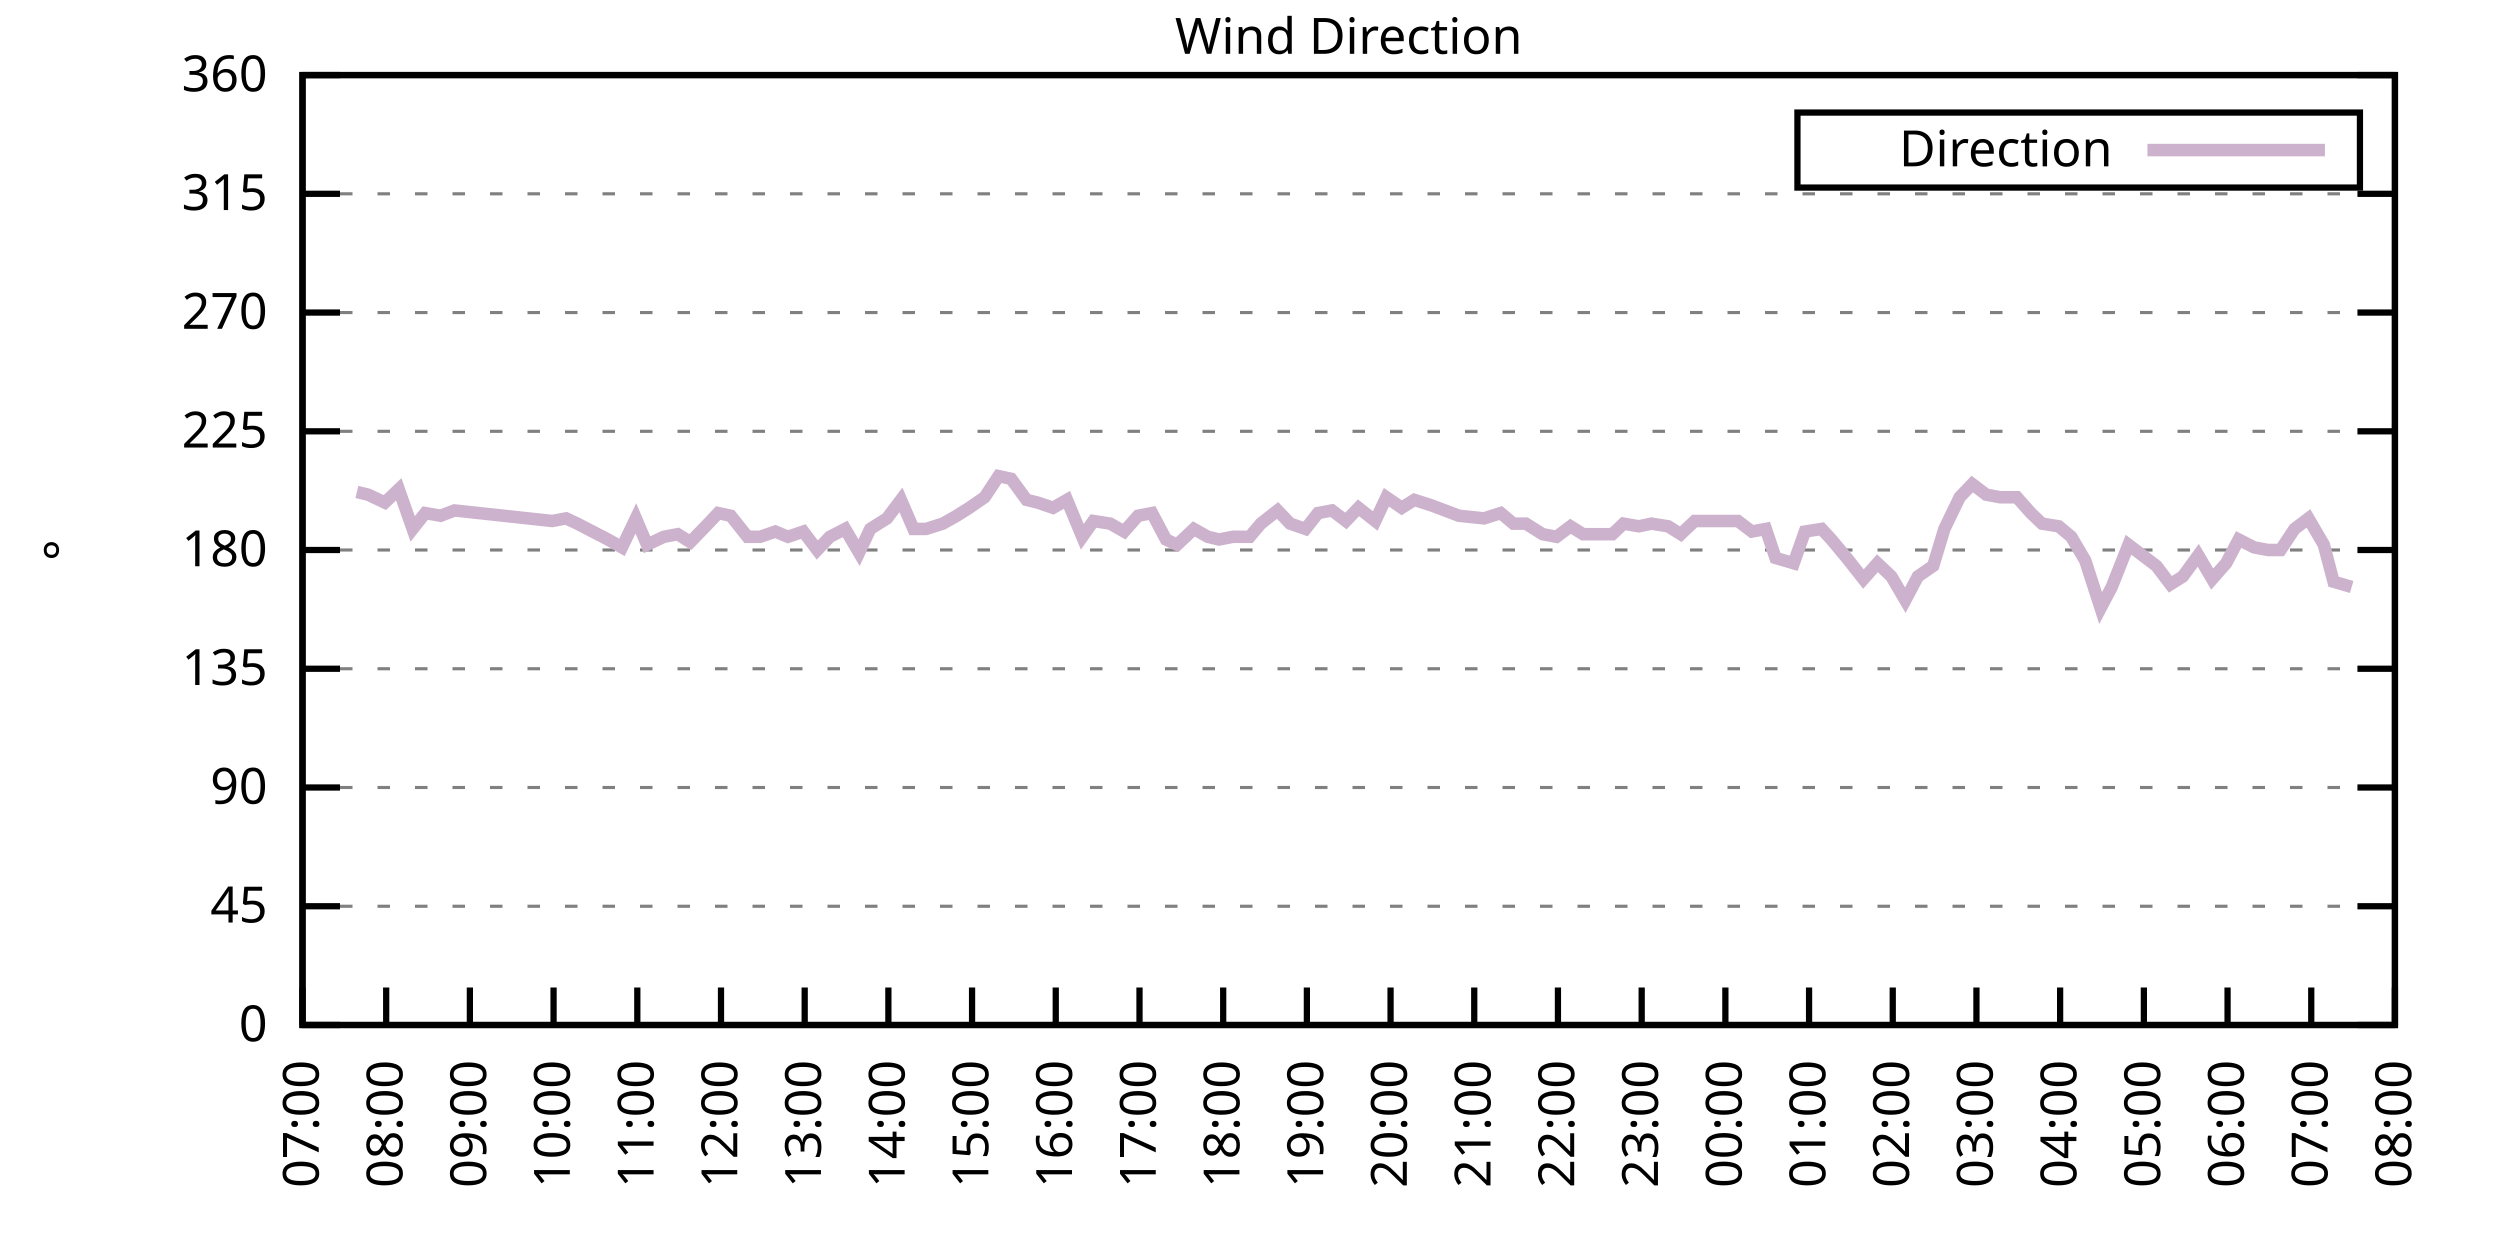
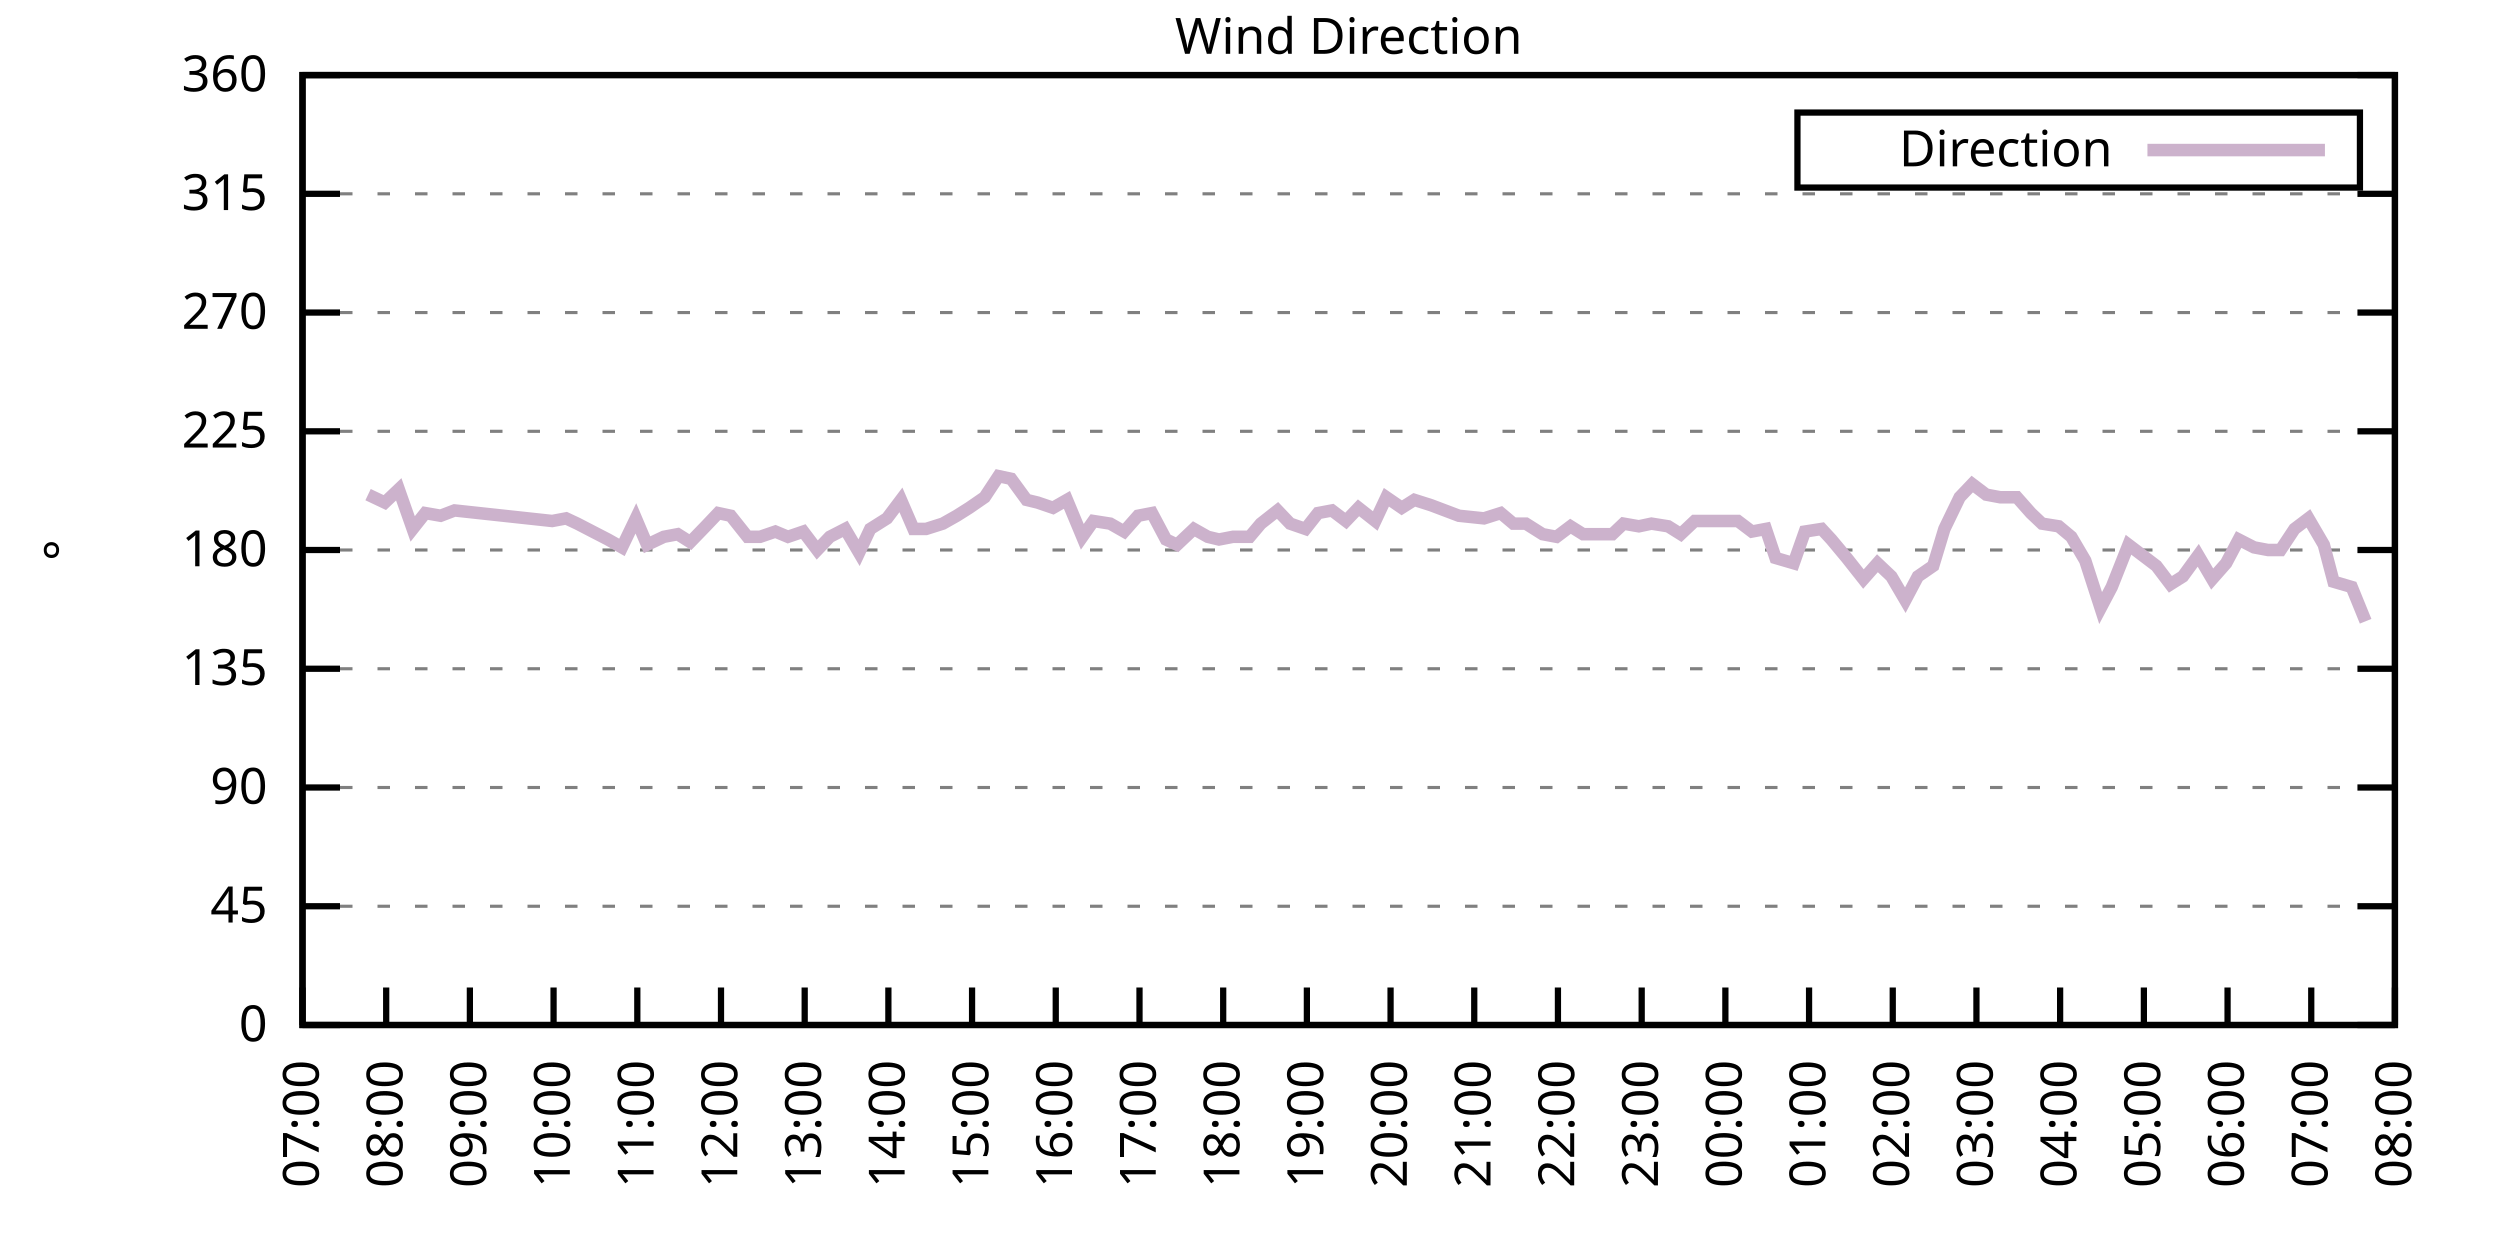
<svg xmlns="http://www.w3.org/2000/svg" xmlns:xlink="http://www.w3.org/1999/xlink" width="400" height="200" viewBox="0 0 400 200">
  <g id="gnuplot_canvas">
    <rect x="0" y="0" width="400" height="200" fill="none" />
    <defs>
      <circle id="gpDot" r="0.5" stroke-width="0.5" stroke="currentColor" />
      <path id="gpPt0" stroke-width="0.333" stroke="currentColor" d="M-1,0 h2 M0,-1 v2" />
      <path id="gpPt1" stroke-width="0.333" stroke="currentColor" d="M-1,-1 L1,1 M1,-1 L-1,1" />
      <path id="gpPt2" stroke-width="0.333" stroke="currentColor" d="M-1,0 L1,0 M0,-1 L0,1 M-1,-1 L1,1 M-1,1 L1,-1" />
      <rect id="gpPt3" stroke-width="0.333" stroke="currentColor" x="-1" y="-1" width="2" height="2" />
      <rect id="gpPt4" stroke-width="0.333" stroke="currentColor" fill="currentColor" x="-1" y="-1" width="2" height="2" />
      <circle id="gpPt5" stroke-width="0.333" stroke="currentColor" cx="0" cy="0" r="1" />
      <use xlink:href="#gpPt5" id="gpPt6" fill="currentColor" stroke="none" />
      <path id="gpPt7" stroke-width="0.333" stroke="currentColor" d="M0,-1.33 L-1.33,0.67 L1.33,0.67 z" />
      <use xlink:href="#gpPt7" id="gpPt8" fill="currentColor" stroke="none" />
      <use xlink:href="#gpPt7" id="gpPt9" stroke="currentColor" transform="rotate(180)" />
      <use xlink:href="#gpPt9" id="gpPt10" fill="currentColor" stroke="none" />
      <use xlink:href="#gpPt3" id="gpPt11" stroke="currentColor" transform="rotate(45)" />
      <use xlink:href="#gpPt11" id="gpPt12" fill="currentColor" stroke="none" />
      <path id="gpPt13" stroke-width="0.333" stroke="currentColor" d="M0,1.330 L1.265,0.411 L0.782,-1.067 L-0.782,-1.076 L-1.265,0.411 z" />
      <use xlink:href="#gpPt13" id="gpPt14" fill="currentColor" stroke="none" />
      <filter id="textbox" filterUnits="objectBoundingBox" x="0" y="0" height="1" width="1">
        <feFlood flood-color="white" flood-opacity="1" result="bgnd" />
        <feComposite in="SourceGraphic" in2="bgnd" operator="atop" />
      </filter>
      <filter id="greybox" filterUnits="objectBoundingBox" x="0" y="0" height="1" width="1">
        <feFlood flood-color="lightgrey" flood-opacity="1" result="grey" />
        <feComposite in="SourceGraphic" in2="grey" operator="atop" />
      </filter>
    </defs>
    <g fill="none" color="white" stroke="currentColor" stroke-width="1.00" stroke-linecap="butt" stroke-linejoin="miter">
</g>
    <g fill="none" color="black" stroke="currentColor" stroke-width="1.00" stroke-linecap="butt" stroke-linejoin="miter">
      <g stroke="none" shape-rendering="crispEdges">
        <polygon fill="rgb(255, 255, 255)" points="48.40,164.00 383.18,164.00 383.18,12.02 48.40,12.02 " />
      </g>
    </g>
    <g fill="none" color="black" stroke="currentColor" stroke-width="1.00" stroke-linecap="butt" stroke-linejoin="miter">
</g>
    <g fill="none" color="black" stroke="black" stroke-width="0.50" stroke-linecap="butt" stroke-linejoin="miter">
</g>
    <g fill="none" color="gray" stroke="currentColor" stroke-width="0.50" stroke-linecap="butt" stroke-linejoin="miter">
      <path stroke="gray" stroke-dasharray="2,4" class="gridline" d="M48.40,164.00 L383.19,164.00  " />
    </g>
    <g fill="none" color="gray" stroke="gray" stroke-width="1.00" stroke-linecap="butt" stroke-linejoin="miter">
</g>
    <g fill="none" color="black" stroke="currentColor" stroke-width="1.00" stroke-linecap="butt" stroke-linejoin="miter">
      <path stroke="black" d="M48.40,164.00 L54.40,164.00 M383.19,164.00 L377.19,164.00  " />
      <g transform="translate(42.80,166.60)" stroke="none" fill="black" font-family="Sans" font-size="8.00" text-anchor="end">
        <text>
          <tspan font-family="Sans"> 0</tspan>
        </text>
      </g>
    </g>
    <g fill="none" color="black" stroke="currentColor" stroke-width="1.00" stroke-linecap="butt" stroke-linejoin="miter">
</g>
    <g fill="none" color="black" stroke="black" stroke-width="0.50" stroke-linecap="butt" stroke-linejoin="miter">
</g>
    <g fill="none" color="gray" stroke="currentColor" stroke-width="0.50" stroke-linecap="butt" stroke-linejoin="miter">
      <path stroke="gray" stroke-dasharray="2,4" class="gridline" d="M48.40,145.00 L383.19,145.00  " />
    </g>
    <g fill="none" color="gray" stroke="gray" stroke-width="1.00" stroke-linecap="butt" stroke-linejoin="miter">
</g>
    <g fill="none" color="black" stroke="currentColor" stroke-width="1.00" stroke-linecap="butt" stroke-linejoin="miter">
      <path stroke="black" d="M48.40,145.00 L54.40,145.00 M383.19,145.00 L377.19,145.00  " />
      <g transform="translate(42.80,147.60)" stroke="none" fill="black" font-family="Sans" font-size="8.00" text-anchor="end">
        <text>
          <tspan font-family="Sans"> 45</tspan>
        </text>
      </g>
    </g>
    <g fill="none" color="black" stroke="currentColor" stroke-width="1.00" stroke-linecap="butt" stroke-linejoin="miter">
</g>
    <g fill="none" color="black" stroke="black" stroke-width="0.50" stroke-linecap="butt" stroke-linejoin="miter">
</g>
    <g fill="none" color="gray" stroke="currentColor" stroke-width="0.50" stroke-linecap="butt" stroke-linejoin="miter">
      <path stroke="gray" stroke-dasharray="2,4" class="gridline" d="M48.40,126.00 L383.19,126.00  " />
    </g>
    <g fill="none" color="gray" stroke="gray" stroke-width="1.00" stroke-linecap="butt" stroke-linejoin="miter">
</g>
    <g fill="none" color="black" stroke="currentColor" stroke-width="1.00" stroke-linecap="butt" stroke-linejoin="miter">
      <path stroke="black" d="M48.40,126.00 L54.40,126.00 M383.19,126.00 L377.19,126.00  " />
      <g transform="translate(42.80,128.60)" stroke="none" fill="black" font-family="Sans" font-size="8.00" text-anchor="end">
        <text>
          <tspan font-family="Sans"> 90</tspan>
        </text>
      </g>
    </g>
    <g fill="none" color="black" stroke="currentColor" stroke-width="1.00" stroke-linecap="butt" stroke-linejoin="miter">
</g>
    <g fill="none" color="black" stroke="black" stroke-width="0.50" stroke-linecap="butt" stroke-linejoin="miter">
</g>
    <g fill="none" color="gray" stroke="currentColor" stroke-width="0.50" stroke-linecap="butt" stroke-linejoin="miter">
      <path stroke="gray" stroke-dasharray="2,4" class="gridline" d="M48.40,107.00 L383.19,107.00  " />
    </g>
    <g fill="none" color="gray" stroke="gray" stroke-width="1.00" stroke-linecap="butt" stroke-linejoin="miter">
</g>
    <g fill="none" color="black" stroke="currentColor" stroke-width="1.00" stroke-linecap="butt" stroke-linejoin="miter">
      <path stroke="black" d="M48.40,107.00 L54.40,107.00 M383.19,107.00 L377.19,107.00  " />
      <g transform="translate(42.80,109.60)" stroke="none" fill="black" font-family="Sans" font-size="8.00" text-anchor="end">
        <text>
          <tspan font-family="Sans"> 135</tspan>
        </text>
      </g>
    </g>
    <g fill="none" color="black" stroke="currentColor" stroke-width="1.00" stroke-linecap="butt" stroke-linejoin="miter">
</g>
    <g fill="none" color="black" stroke="black" stroke-width="0.50" stroke-linecap="butt" stroke-linejoin="miter">
</g>
    <g fill="none" color="gray" stroke="currentColor" stroke-width="0.50" stroke-linecap="butt" stroke-linejoin="miter">
      <path stroke="gray" stroke-dasharray="2,4" class="gridline" d="M48.40,88.00 L383.19,88.00  " />
    </g>
    <g fill="none" color="gray" stroke="gray" stroke-width="1.00" stroke-linecap="butt" stroke-linejoin="miter">
</g>
    <g fill="none" color="black" stroke="currentColor" stroke-width="1.00" stroke-linecap="butt" stroke-linejoin="miter">
      <path stroke="black" d="M48.40,88.00 L54.40,88.00 M383.19,88.00 L377.19,88.00  " />
      <g transform="translate(42.80,90.60)" stroke="none" fill="black" font-family="Sans" font-size="8.00" text-anchor="end">
        <text>
          <tspan font-family="Sans"> 180</tspan>
        </text>
      </g>
    </g>
    <g fill="none" color="black" stroke="currentColor" stroke-width="1.00" stroke-linecap="butt" stroke-linejoin="miter">
</g>
    <g fill="none" color="black" stroke="black" stroke-width="0.50" stroke-linecap="butt" stroke-linejoin="miter">
</g>
    <g fill="none" color="gray" stroke="currentColor" stroke-width="0.50" stroke-linecap="butt" stroke-linejoin="miter">
      <path stroke="gray" stroke-dasharray="2,4" class="gridline" d="M48.40,69.01 L383.19,69.01  " />
    </g>
    <g fill="none" color="gray" stroke="gray" stroke-width="1.00" stroke-linecap="butt" stroke-linejoin="miter">
</g>
    <g fill="none" color="black" stroke="currentColor" stroke-width="1.00" stroke-linecap="butt" stroke-linejoin="miter">
      <path stroke="black" d="M48.40,69.01 L54.40,69.01 M383.19,69.01 L377.19,69.01  " />
      <g transform="translate(42.80,71.61)" stroke="none" fill="black" font-family="Sans" font-size="8.00" text-anchor="end">
        <text>
          <tspan font-family="Sans"> 225</tspan>
        </text>
      </g>
    </g>
    <g fill="none" color="black" stroke="currentColor" stroke-width="1.00" stroke-linecap="butt" stroke-linejoin="miter">
</g>
    <g fill="none" color="black" stroke="black" stroke-width="0.50" stroke-linecap="butt" stroke-linejoin="miter">
</g>
    <g fill="none" color="gray" stroke="currentColor" stroke-width="0.50" stroke-linecap="butt" stroke-linejoin="miter">
      <path stroke="gray" stroke-dasharray="2,4" class="gridline" d="M48.40,50.01 L383.19,50.01  " />
    </g>
    <g fill="none" color="gray" stroke="gray" stroke-width="1.00" stroke-linecap="butt" stroke-linejoin="miter">
</g>
    <g fill="none" color="black" stroke="currentColor" stroke-width="1.00" stroke-linecap="butt" stroke-linejoin="miter">
      <path stroke="black" d="M48.40,50.01 L54.40,50.01 M383.19,50.01 L377.19,50.01  " />
      <g transform="translate(42.80,52.61)" stroke="none" fill="black" font-family="Sans" font-size="8.00" text-anchor="end">
        <text>
          <tspan font-family="Sans"> 270</tspan>
        </text>
      </g>
    </g>
    <g fill="none" color="black" stroke="currentColor" stroke-width="1.00" stroke-linecap="butt" stroke-linejoin="miter">
</g>
    <g fill="none" color="black" stroke="black" stroke-width="0.50" stroke-linecap="butt" stroke-linejoin="miter">
</g>
    <g fill="none" color="gray" stroke="currentColor" stroke-width="0.50" stroke-linecap="butt" stroke-linejoin="miter">
      <path stroke="gray" stroke-dasharray="2,4" class="gridline" d="M48.40,31.01 L383.19,31.01  " />
    </g>
    <g fill="none" color="gray" stroke="gray" stroke-width="1.00" stroke-linecap="butt" stroke-linejoin="miter">
</g>
    <g fill="none" color="black" stroke="currentColor" stroke-width="1.00" stroke-linecap="butt" stroke-linejoin="miter">
      <path stroke="black" d="M48.40,31.01 L54.40,31.01 M383.19,31.01 L377.19,31.01  " />
      <g transform="translate(42.80,33.61)" stroke="none" fill="black" font-family="Sans" font-size="8.00" text-anchor="end">
        <text>
          <tspan font-family="Sans"> 315</tspan>
        </text>
      </g>
    </g>
    <g fill="none" color="black" stroke="currentColor" stroke-width="1.00" stroke-linecap="butt" stroke-linejoin="miter">
</g>
    <g fill="none" color="black" stroke="black" stroke-width="0.50" stroke-linecap="butt" stroke-linejoin="miter">
</g>
    <g fill="none" color="gray" stroke="currentColor" stroke-width="0.50" stroke-linecap="butt" stroke-linejoin="miter">
      <path stroke="gray" stroke-dasharray="2,4" class="gridline" d="M48.40,12.01 L383.19,12.01  " />
    </g>
    <g fill="none" color="gray" stroke="gray" stroke-width="1.00" stroke-linecap="butt" stroke-linejoin="miter">
</g>
    <g fill="none" color="black" stroke="currentColor" stroke-width="1.00" stroke-linecap="butt" stroke-linejoin="miter">
      <path stroke="black" d="M48.40,12.01 L54.40,12.01 M383.19,12.01 L377.19,12.01  " />
      <g transform="translate(42.80,14.61)" stroke="none" fill="black" font-family="Sans" font-size="8.00" text-anchor="end">
        <text>
          <tspan font-family="Sans"> 360</tspan>
        </text>
      </g>
    </g>
    <g fill="none" color="black" stroke="currentColor" stroke-width="1.00" stroke-linecap="butt" stroke-linejoin="miter">
      <path stroke="black" d="M48.40,164.00 L48.40,158.00  " />
      <g transform="translate(51.00,169.60) rotate(270.00)" stroke="none" fill="black" font-family="Sans" font-size="8.00" text-anchor="end">
        <text>
          <tspan font-family="Sans">07:00</tspan>
        </text>
      </g>
    </g>
    <g fill="none" color="black" stroke="currentColor" stroke-width="1.00" stroke-linecap="butt" stroke-linejoin="miter">
      <path stroke="black" d="M61.79,164.00 L61.79,158.00  " />
      <g transform="translate(64.39,169.60) rotate(270.00)" stroke="none" fill="black" font-family="Sans" font-size="8.00" text-anchor="end">
        <text>
          <tspan font-family="Sans">08:00</tspan>
        </text>
      </g>
    </g>
    <g fill="none" color="black" stroke="currentColor" stroke-width="1.00" stroke-linecap="butt" stroke-linejoin="miter">
      <path stroke="black" d="M75.18,164.00 L75.18,158.00  " />
      <g transform="translate(77.78,169.60) rotate(270.00)" stroke="none" fill="black" font-family="Sans" font-size="8.00" text-anchor="end">
        <text>
          <tspan font-family="Sans">09:00</tspan>
        </text>
      </g>
    </g>
    <g fill="none" color="black" stroke="currentColor" stroke-width="1.00" stroke-linecap="butt" stroke-linejoin="miter">
      <path stroke="black" d="M88.57,164.00 L88.57,158.00  " />
      <g transform="translate(91.17,169.60) rotate(270.00)" stroke="none" fill="black" font-family="Sans" font-size="8.00" text-anchor="end">
        <text>
          <tspan font-family="Sans">10:00</tspan>
        </text>
      </g>
    </g>
    <g fill="none" color="black" stroke="currentColor" stroke-width="1.00" stroke-linecap="butt" stroke-linejoin="miter">
      <path stroke="black" d="M101.97,164.00 L101.97,158.00  " />
      <g transform="translate(104.57,169.60) rotate(270.00)" stroke="none" fill="black" font-family="Sans" font-size="8.00" text-anchor="end">
        <text>
          <tspan font-family="Sans">11:00</tspan>
        </text>
      </g>
    </g>
    <g fill="none" color="black" stroke="currentColor" stroke-width="1.00" stroke-linecap="butt" stroke-linejoin="miter">
      <path stroke="black" d="M115.36,164.00 L115.36,158.00  " />
      <g transform="translate(117.96,169.60) rotate(270.00)" stroke="none" fill="black" font-family="Sans" font-size="8.00" text-anchor="end">
        <text>
          <tspan font-family="Sans">12:00</tspan>
        </text>
      </g>
    </g>
    <g fill="none" color="black" stroke="currentColor" stroke-width="1.00" stroke-linecap="butt" stroke-linejoin="miter">
      <path stroke="black" d="M128.75,164.00 L128.75,158.00  " />
      <g transform="translate(131.35,169.60) rotate(270.00)" stroke="none" fill="black" font-family="Sans" font-size="8.00" text-anchor="end">
        <text>
          <tspan font-family="Sans">13:00</tspan>
        </text>
      </g>
    </g>
    <g fill="none" color="black" stroke="currentColor" stroke-width="1.00" stroke-linecap="butt" stroke-linejoin="miter">
      <path stroke="black" d="M142.14,164.00 L142.14,158.00  " />
      <g transform="translate(144.74,169.60) rotate(270.00)" stroke="none" fill="black" font-family="Sans" font-size="8.00" text-anchor="end">
        <text>
          <tspan font-family="Sans">14:00</tspan>
        </text>
      </g>
    </g>
    <g fill="none" color="black" stroke="currentColor" stroke-width="1.00" stroke-linecap="butt" stroke-linejoin="miter">
      <path stroke="black" d="M155.53,164.00 L155.53,158.00  " />
      <g transform="translate(158.13,169.60) rotate(270.00)" stroke="none" fill="black" font-family="Sans" font-size="8.00" text-anchor="end">
        <text>
          <tspan font-family="Sans">15:00</tspan>
        </text>
      </g>
    </g>
    <g fill="none" color="black" stroke="currentColor" stroke-width="1.00" stroke-linecap="butt" stroke-linejoin="miter">
      <path stroke="black" d="M168.92,164.00 L168.92,158.00  " />
      <g transform="translate(171.52,169.60) rotate(270.00)" stroke="none" fill="black" font-family="Sans" font-size="8.00" text-anchor="end">
        <text>
          <tspan font-family="Sans">16:00</tspan>
        </text>
      </g>
    </g>
    <g fill="none" color="black" stroke="currentColor" stroke-width="1.00" stroke-linecap="butt" stroke-linejoin="miter">
      <path stroke="black" d="M182.32,164.00 L182.32,158.00  " />
      <g transform="translate(184.92,169.60) rotate(270.00)" stroke="none" fill="black" font-family="Sans" font-size="8.00" text-anchor="end">
        <text>
          <tspan font-family="Sans">17:00</tspan>
        </text>
      </g>
    </g>
    <g fill="none" color="black" stroke="currentColor" stroke-width="1.00" stroke-linecap="butt" stroke-linejoin="miter">
      <path stroke="black" d="M195.71,164.00 L195.71,158.00  " />
      <g transform="translate(198.31,169.60) rotate(270.00)" stroke="none" fill="black" font-family="Sans" font-size="8.00" text-anchor="end">
        <text>
          <tspan font-family="Sans">18:00</tspan>
        </text>
      </g>
    </g>
    <g fill="none" color="black" stroke="currentColor" stroke-width="1.00" stroke-linecap="butt" stroke-linejoin="miter">
      <path stroke="black" d="M209.10,164.00 L209.10,158.00  " />
      <g transform="translate(211.70,169.60) rotate(270.00)" stroke="none" fill="black" font-family="Sans" font-size="8.00" text-anchor="end">
        <text>
          <tspan font-family="Sans">19:00</tspan>
        </text>
      </g>
    </g>
    <g fill="none" color="black" stroke="currentColor" stroke-width="1.00" stroke-linecap="butt" stroke-linejoin="miter">
      <path stroke="black" d="M222.49,164.00 L222.49,158.00  " />
      <g transform="translate(225.09,169.60) rotate(270.00)" stroke="none" fill="black" font-family="Sans" font-size="8.00" text-anchor="end">
        <text>
          <tspan font-family="Sans">20:00</tspan>
        </text>
      </g>
    </g>
    <g fill="none" color="black" stroke="currentColor" stroke-width="1.00" stroke-linecap="butt" stroke-linejoin="miter">
      <path stroke="black" d="M235.88,164.00 L235.88,158.00  " />
      <g transform="translate(238.48,169.60) rotate(270.00)" stroke="none" fill="black" font-family="Sans" font-size="8.00" text-anchor="end">
        <text>
          <tspan font-family="Sans">21:00</tspan>
        </text>
      </g>
    </g>
    <g fill="none" color="black" stroke="currentColor" stroke-width="1.00" stroke-linecap="butt" stroke-linejoin="miter">
      <path stroke="black" d="M249.27,164.00 L249.27,158.00  " />
      <g transform="translate(251.87,169.60) rotate(270.00)" stroke="none" fill="black" font-family="Sans" font-size="8.00" text-anchor="end">
        <text>
          <tspan font-family="Sans">22:00</tspan>
        </text>
      </g>
    </g>
    <g fill="none" color="black" stroke="currentColor" stroke-width="1.00" stroke-linecap="butt" stroke-linejoin="miter">
      <path stroke="black" d="M262.67,164.00 L262.67,158.00  " />
      <g transform="translate(265.27,169.60) rotate(270.00)" stroke="none" fill="black" font-family="Sans" font-size="8.00" text-anchor="end">
        <text>
          <tspan font-family="Sans">23:00</tspan>
        </text>
      </g>
    </g>
    <g fill="none" color="black" stroke="currentColor" stroke-width="1.00" stroke-linecap="butt" stroke-linejoin="miter">
      <path stroke="black" d="M276.06,164.00 L276.06,158.00  " />
      <g transform="translate(278.66,169.60) rotate(270.00)" stroke="none" fill="black" font-family="Sans" font-size="8.00" text-anchor="end">
        <text>
          <tspan font-family="Sans">00:00</tspan>
        </text>
      </g>
    </g>
    <g fill="none" color="black" stroke="currentColor" stroke-width="1.00" stroke-linecap="butt" stroke-linejoin="miter">
      <path stroke="black" d="M289.45,164.00 L289.45,158.00  " />
      <g transform="translate(292.05,169.60) rotate(270.00)" stroke="none" fill="black" font-family="Sans" font-size="8.00" text-anchor="end">
        <text>
          <tspan font-family="Sans">01:00</tspan>
        </text>
      </g>
    </g>
    <g fill="none" color="black" stroke="currentColor" stroke-width="1.00" stroke-linecap="butt" stroke-linejoin="miter">
      <path stroke="black" d="M302.84,164.00 L302.84,158.00  " />
      <g transform="translate(305.44,169.60) rotate(270.00)" stroke="none" fill="black" font-family="Sans" font-size="8.00" text-anchor="end">
        <text>
          <tspan font-family="Sans">02:00</tspan>
        </text>
      </g>
    </g>
    <g fill="none" color="black" stroke="currentColor" stroke-width="1.00" stroke-linecap="butt" stroke-linejoin="miter">
      <path stroke="black" d="M316.23,164.00 L316.23,158.00  " />
      <g transform="translate(318.83,169.60) rotate(270.00)" stroke="none" fill="black" font-family="Sans" font-size="8.00" text-anchor="end">
        <text>
          <tspan font-family="Sans">03:00</tspan>
        </text>
      </g>
    </g>
    <g fill="none" color="black" stroke="currentColor" stroke-width="1.00" stroke-linecap="butt" stroke-linejoin="miter">
      <path stroke="black" d="M329.62,164.00 L329.62,158.00  " />
      <g transform="translate(332.22,169.60) rotate(270.00)" stroke="none" fill="black" font-family="Sans" font-size="8.00" text-anchor="end">
        <text>
          <tspan font-family="Sans">04:00</tspan>
        </text>
      </g>
    </g>
    <g fill="none" color="black" stroke="currentColor" stroke-width="1.00" stroke-linecap="butt" stroke-linejoin="miter">
      <path stroke="black" d="M343.02,164.00 L343.02,158.00  " />
      <g transform="translate(345.62,169.60) rotate(270.00)" stroke="none" fill="black" font-family="Sans" font-size="8.00" text-anchor="end">
        <text>
          <tspan font-family="Sans">05:00</tspan>
        </text>
      </g>
    </g>
    <g fill="none" color="black" stroke="currentColor" stroke-width="1.00" stroke-linecap="butt" stroke-linejoin="miter">
      <path stroke="black" d="M356.41,164.00 L356.41,158.00  " />
      <g transform="translate(359.01,169.60) rotate(270.00)" stroke="none" fill="black" font-family="Sans" font-size="8.00" text-anchor="end">
        <text>
          <tspan font-family="Sans">06:00</tspan>
        </text>
      </g>
    </g>
    <g fill="none" color="black" stroke="currentColor" stroke-width="1.00" stroke-linecap="butt" stroke-linejoin="miter">
      <path stroke="black" d="M369.80,164.00 L369.80,158.00  " />
      <g transform="translate(372.40,169.60) rotate(270.00)" stroke="none" fill="black" font-family="Sans" font-size="8.00" text-anchor="end">
        <text>
          <tspan font-family="Sans">07:00</tspan>
        </text>
      </g>
    </g>
    <g fill="none" color="black" stroke="currentColor" stroke-width="1.00" stroke-linecap="butt" stroke-linejoin="miter">
      <path stroke="black" d="M383.19,164.00 L383.19,158.00  " />
      <g transform="translate(385.79,169.60) rotate(270.00)" stroke="none" fill="black" font-family="Sans" font-size="8.00" text-anchor="end">
        <text>
          <tspan font-family="Sans">08:00</tspan>
        </text>
      </g>
    </g>
    <g fill="none" color="black" stroke="currentColor" stroke-width="1.00" stroke-linecap="butt" stroke-linejoin="miter">
</g>
    <g fill="none" color="black" stroke="currentColor" stroke-width="1.00" stroke-linecap="butt" stroke-linejoin="miter">
      <path stroke="black" d="M48.40,12.01 L48.40,164.00 L383.19,164.00 L383.19,12.01 L48.40,12.01 Z  " />
    </g>
    <g fill="none" color="black" stroke="currentColor" stroke-width="1.00" stroke-linecap="butt" stroke-linejoin="miter">
</g>
    <g fill="none" color="black" stroke="currentColor" stroke-width="1.00" stroke-linecap="butt" stroke-linejoin="miter">
      <path stroke="black" d="M287.59,30.01 L287.59,18.01 L377.59,18.01 L377.59,30.01 L287.59,30.01 Z  " />
    </g>
    <g id="Wind_direction_plot_1">
      <g fill="none" color="white" stroke="black" stroke-width="2.00" stroke-linecap="butt" stroke-linejoin="miter">
</g>
      <g fill="none" color="black" stroke="currentColor" stroke-width="2.00" stroke-linecap="butt" stroke-linejoin="miter">
        <g transform="translate(337.99,26.61)" stroke="none" fill="black" font-family="Sans" font-size="8.00" text-anchor="end">
          <text>
            <tspan font-family="Sans">Direction</tspan>
          </text>
        </g>
      </g>
      <g fill="none" color="black" stroke="currentColor" stroke-width="2.00" stroke-linecap="butt" stroke-linejoin="miter">
-         <path stroke="rgb(204, 178, 204)" d="M343.59,24.01 L371.99,24.01 M57.10,78.72 L58.89,79.14 L61.57,80.41 L63.80,78.29 L66.03,84.63 L68.04,82.09   L70.50,82.52 L72.73,81.67 L88.35,83.36 L90.58,82.94 L92.37,83.78 L94.82,85.05 L97.28,86.32 L99.51,87.58   L101.74,82.94 L103.53,87.16 L106.21,85.89 L108.44,85.47 L110.45,86.74 L112.90,84.21 L114.91,82.09 L116.92,82.52   L119.60,85.89 L121.61,85.89 L124.06,85.05 L126.07,85.89 L128.53,85.05 L130.76,88.00 L132.77,85.89 L135.22,84.63   L137.45,88.43 L139.24,84.63 L141.92,82.94 L144.15,79.98 L146.16,84.63 L148.17,84.63 L150.85,83.78 L153.08,82.52   L155.09,81.25 L157.54,79.56 L159.77,76.18 L161.78,76.61 L164.24,79.98 L166.02,80.41 L168.48,81.25 L170.71,79.98   L173.17,85.89 L174.95,83.36 L177.63,83.78 L179.86,85.05 L182.09,82.52 L184.32,82.09 L186.56,86.32 L188.34,87.16   L191.02,84.63 L193.25,85.89 L195.04,86.32 L197.27,85.89 L199.95,85.89 L201.73,83.78 L204.41,81.67 L206.42,83.78   L208.88,84.63 L210.88,82.09 L213.12,81.67 L215.35,83.36 L217.36,81.25 L220.04,83.36 L221.82,79.56 L224.28,81.25   L226.29,79.98 L228.96,80.83 L233.43,82.52 L237.44,82.94 L240.12,82.09 L242.13,83.78 L244.14,83.78 L246.82,85.47   L249.05,85.89 L251.28,84.21 L253.29,85.47 L255.75,85.47 L257.98,85.47 L259.76,83.78 L262.22,84.21 L264.23,83.78   L266.91,84.21 L268.92,85.47 L271.15,83.36 L273.60,83.36 L275.39,83.36 L278.07,83.36 L280.30,85.05 L282.53,84.63   L284.09,89.27 L286.99,90.12 L288.78,85.05 L291.46,84.63 L293.02,86.32 L295.48,89.27 L298.15,92.65 L300.39,90.12   L302.62,92.23 L304.85,96.03 L306.86,92.23 L309.31,90.54 L311.10,84.63 L313.55,79.56 L315.56,77.45 L317.79,79.14   L320.03,79.56 L322.70,79.56 L324.94,82.09 L326.72,83.78 L329.40,84.21 L331.41,85.89 L333.64,89.69 L336.10,97.29   L337.88,93.92 L340.56,87.16 L345.02,90.54 L347.26,93.49 L349.26,92.23 L351.72,88.85 L353.95,92.65 L356.18,90.12   L358.19,86.32 L360.65,87.58 L362.88,88.00 L364.89,88.00 L367.12,84.63 L369.35,82.94 L371.81,87.16 L373.37,93.07   L376.27,93.92  " />
+         <path stroke="rgb(204, 178, 204)" d="M343.59,24.01 L371.99,24.01 M58.89,79.14 L61.57,80.41 L63.80,78.29 L66.03,84.63 L68.04,82.09 L70.50,82.52   L72.73,81.67 L88.35,83.36 L90.58,82.94 L92.37,83.78 L94.82,85.05 L97.28,86.32 L99.51,87.58 L101.74,82.94   L103.53,87.16 L106.21,85.89 L108.44,85.47 L110.45,86.74 L112.90,84.21 L114.91,82.09 L116.92,82.52 L119.60,85.89   L121.61,85.89 L124.06,85.05 L126.07,85.89 L128.53,85.05 L130.76,88.00 L132.77,85.89 L135.22,84.63 L137.45,88.43   L139.24,84.63 L141.92,82.94 L144.15,79.98 L146.16,84.63 L148.17,84.63 L150.85,83.78 L153.08,82.52 L155.09,81.25   L157.54,79.56 L159.77,76.18 L161.78,76.61 L164.24,79.98 L166.02,80.41 L168.48,81.25 L170.71,79.98 L173.17,85.89   L174.95,83.36 L177.63,83.78 L179.86,85.05 L182.09,82.52 L184.32,82.09 L186.56,86.32 L188.34,87.16 L191.02,84.63   L193.25,85.89 L195.04,86.32 L197.27,85.89 L199.95,85.89 L201.73,83.78 L204.41,81.67 L206.42,83.78 L208.88,84.63   L210.88,82.09 L213.12,81.67 L215.35,83.36 L217.36,81.25 L220.04,83.36 L221.82,79.56 L224.28,81.25 L226.29,79.98   L228.96,80.83 L233.43,82.52 L237.44,82.94 L240.12,82.09 L242.13,83.78 L244.14,83.78 L246.82,85.47 L249.05,85.89   L251.28,84.21 L253.29,85.47 L255.75,85.47 L257.98,85.47 L259.76,83.78 L262.22,84.21 L264.23,83.78 L266.91,84.21   L268.92,85.47 L271.15,83.36 L273.60,83.36 L275.39,83.36 L278.07,83.36 L280.30,85.05 L282.53,84.63 L284.09,89.27   L286.99,90.12 L288.78,85.05 L291.46,84.63 L293.02,86.32 L295.48,89.27 L298.15,92.65 L300.39,90.12 L302.62,92.23   L304.85,96.03 L306.86,92.23 L309.31,90.54 L311.10,84.63 L313.55,79.56 L315.56,77.45 L317.79,79.14 L320.03,79.56   L322.70,79.56 L324.94,82.09 L326.72,83.78 L329.40,84.21 L331.41,85.89 L333.64,89.69 L336.10,97.29 L337.88,93.92   L340.56,87.16 L345.02,90.54 L347.26,93.49 L349.26,92.23 L351.72,88.85 L353.95,92.65 L356.18,90.12 L358.19,86.32   L360.65,87.58 L362.88,88.00 L364.89,88.00 L367.12,84.63 L369.35,82.94 L371.81,87.16 L373.37,93.07 L376.27,93.92   L378.50,99.40  " />
      </g>
    </g>
    <g fill="none" color="black" stroke="currentColor" stroke-width="2.00" stroke-linecap="butt" stroke-linejoin="miter">
</g>
    <g fill="none" color="black" stroke="black" stroke-width="1.00" stroke-linecap="butt" stroke-linejoin="miter">
</g>
    <g fill="none" color="black" stroke="currentColor" stroke-width="1.00" stroke-linecap="butt" stroke-linejoin="miter">
      <path stroke="black" d="M48.40,12.01 L48.40,164.00 L383.19,164.00 L383.19,12.01 L48.40,12.01 Z  " />
      <g transform="translate(12.80,88.01) rotate(270.00)" stroke="none" fill="black" font-family="Sans" font-size="8.00" text-anchor="middle">
        <text>
          <tspan font-family="Sans">°</tspan>
        </text>
      </g>
    </g>
    <g fill="none" color="black" stroke="currentColor" stroke-width="1.00" stroke-linecap="butt" stroke-linejoin="miter">
</g>
    <g fill="none" color="black" stroke="currentColor" stroke-width="1.00" stroke-linecap="butt" stroke-linejoin="miter">
      <g transform="translate(215.79,8.61)" stroke="none" fill="black" font-family="Sans" font-size="8.00" text-anchor="middle">
        <text>
          <tspan font-family="Sans">Wind Direction</tspan>
        </text>
      </g>
    </g>
    <g fill="none" color="black" stroke="currentColor" stroke-width="1.00" stroke-linecap="butt" stroke-linejoin="miter">
</g>
  </g>
</svg>
